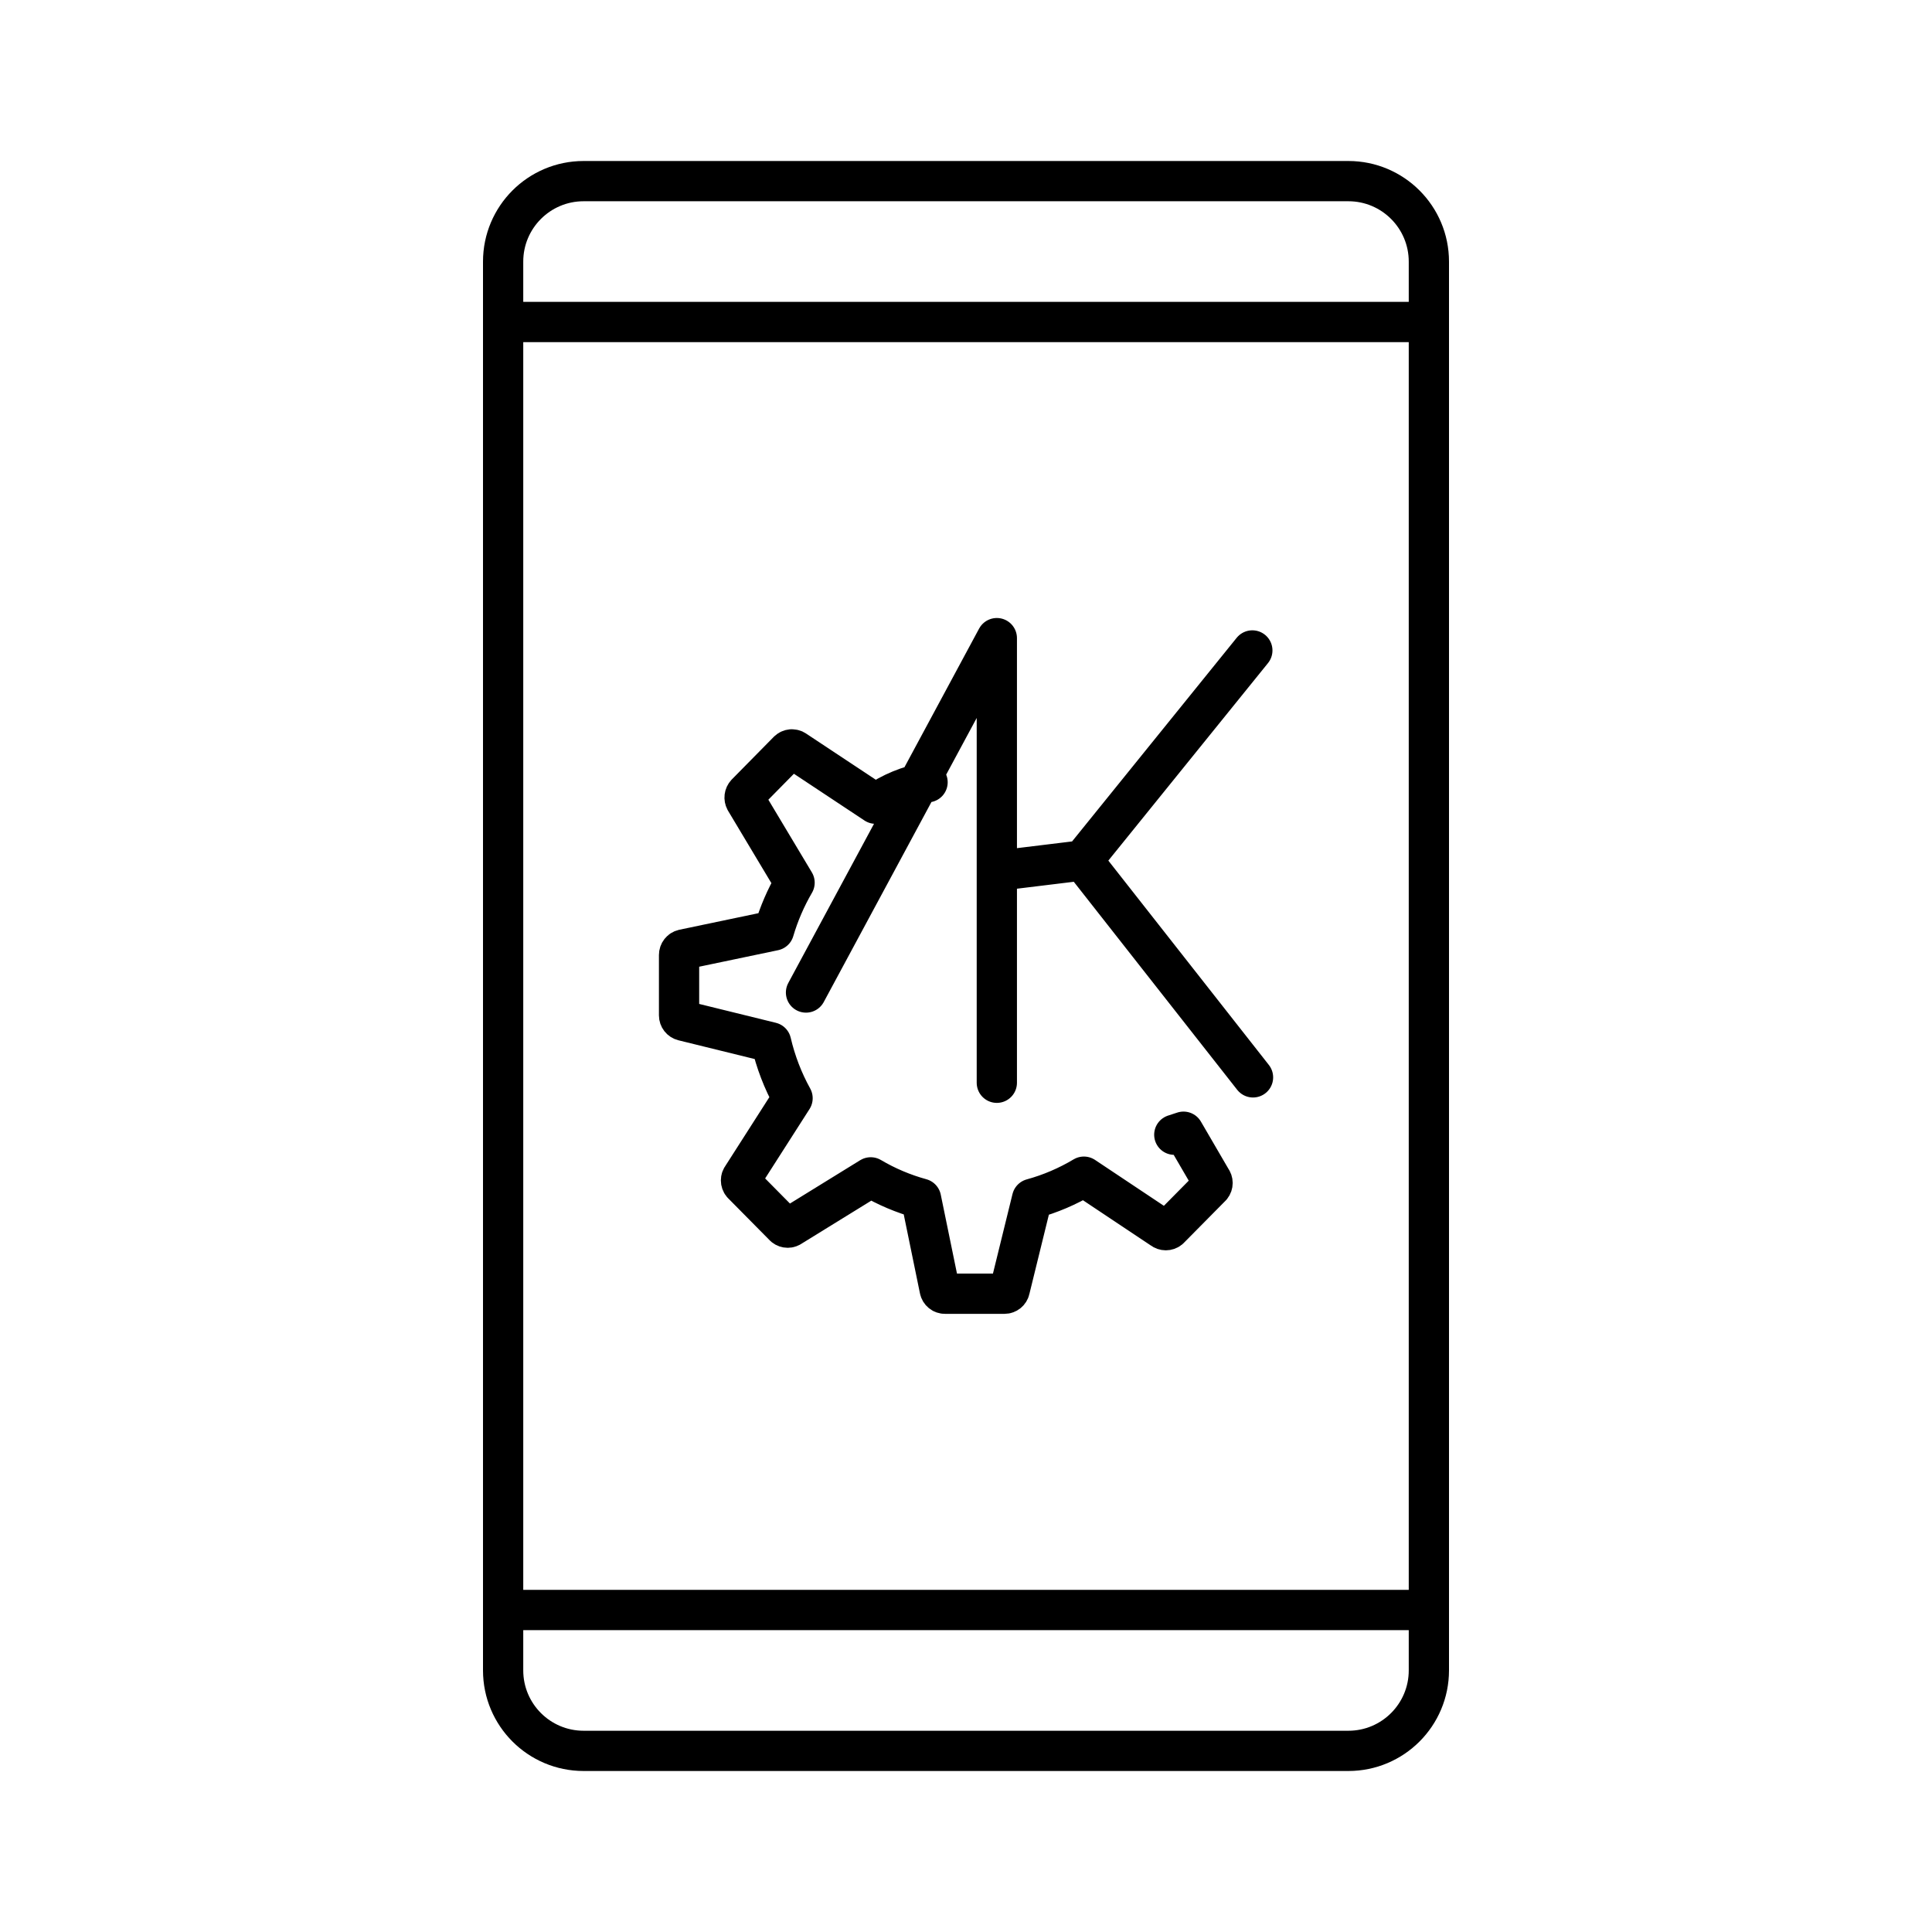
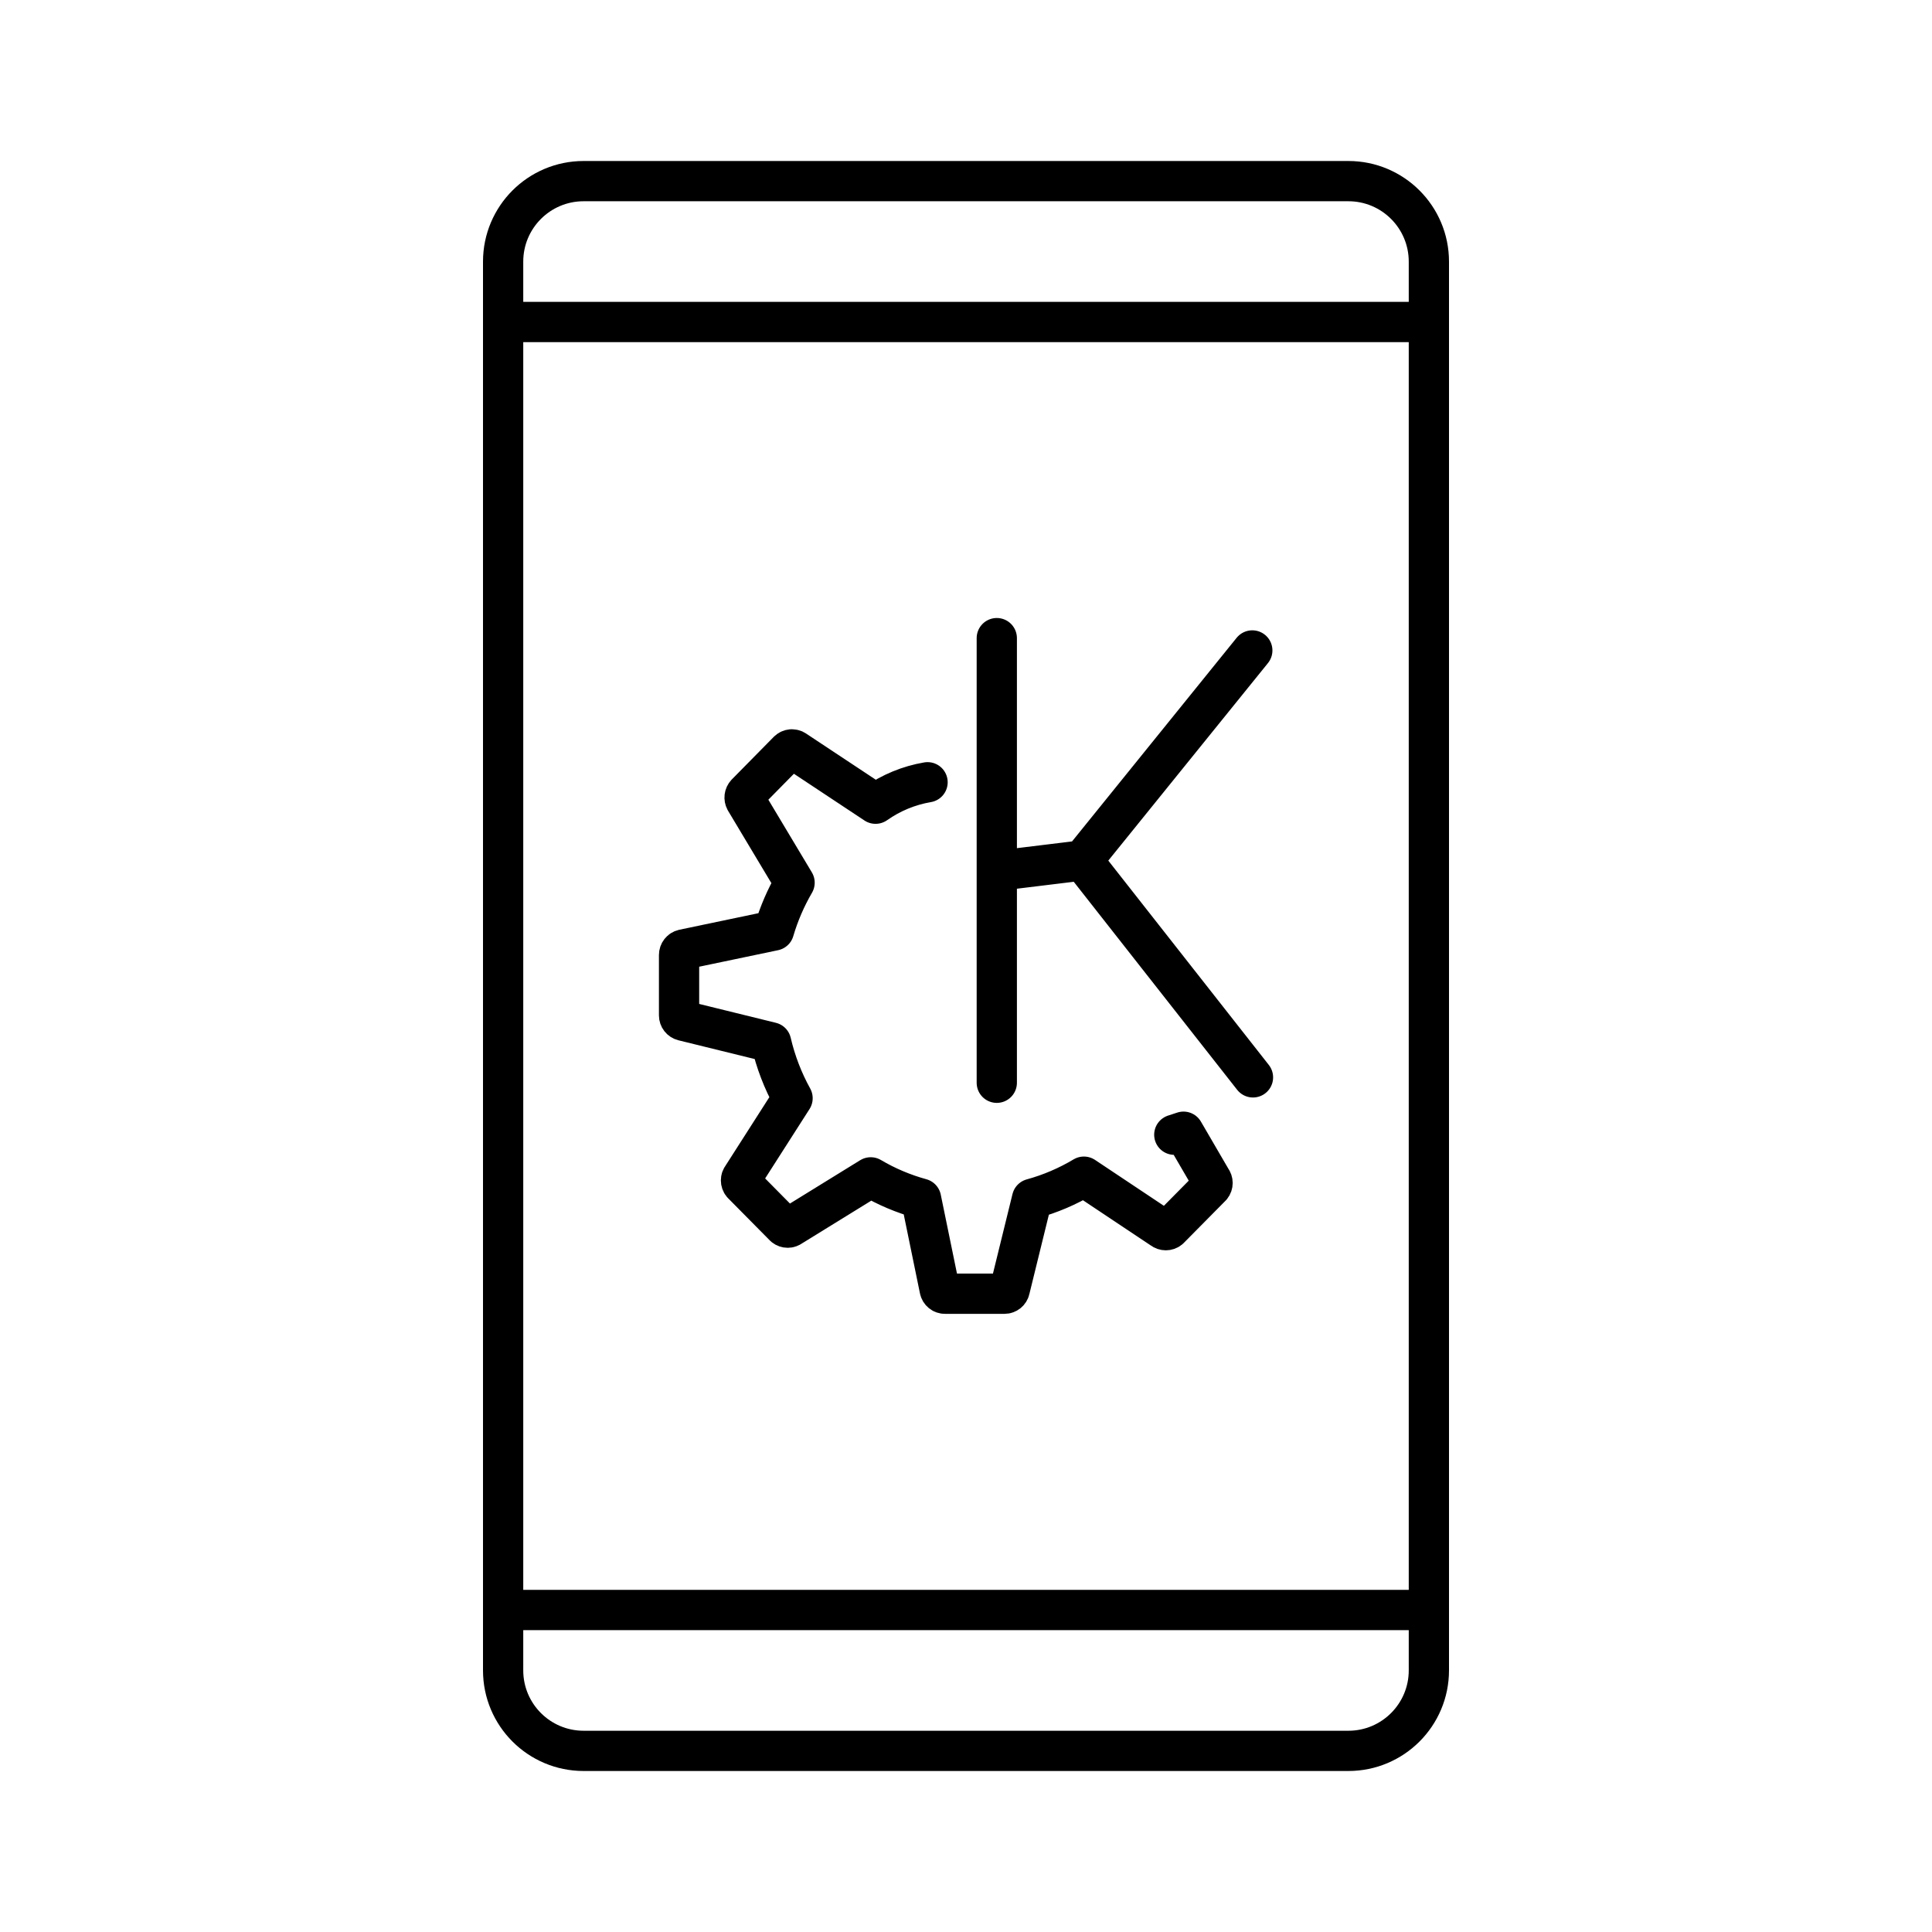
<svg xmlns="http://www.w3.org/2000/svg" id="a" viewBox="0 0 48 48">
  <defs>
    <style>.b{fill:none;stroke:#000;stroke-linecap:round;stroke-linejoin:round;}</style>
  </defs>
  <rect class="b" x="12.5" y="4.5" width="23" height="39" rx="2" ry="2" />
  <line class="b" x1="12.5" y1="8" x2="35.5" y2="8" />
  <line class="b" x1="35.5" y1="40" x2="12.5" y2="40" />
-   <path class="b" d="m23.045,19.435c-.465.079-.906.261-1.292.533h0l-2-1.325c-.025-.019-.057-.026-.087-.021v-.004c-.031.003-.061.016-.083.037l-1.046,1.062c-.042.046-.05.112-.021.167l1.225,2.046c-.218.374-.39.773-.512,1.188l-2.25.471c-.064.015-.108.072-.108.138v1.5c0,.063.043.118.104.133l2.183.537c.113.485.292.952.533,1.388l-1.25,1.954c-.042.051-.042.124,0,.175l1.046,1.058c.049.039.118.039.167,0l1.979-1.221c.391.231.812.409,1.25.529l.463,2.254c.012.064.069.11.133.108h1.479c.062-0.0.116-.044.129-.104l.554-2.254c.452-.124.885-.309,1.288-.55l1.95,1.3c.05.04.121.04.171,0l1.046-1.058c.04-.05.04-.121,0-.171l-.692-1.188-.229.075m-9.15-3.533,4.741-8.805v11.047m6.348-10.741l-4.217,5.217m4.234,5.39l-4.234-5.39m-2.131.26l2.131-.26" />
+   <path class="b" d="m23.045,19.435c-.465.079-.906.261-1.292.533h0l-2-1.325c-.025-.019-.057-.026-.087-.021v-.004c-.031.003-.061.016-.083.037l-1.046,1.062c-.042.046-.05.112-.021.167l1.225,2.046c-.218.374-.39.773-.512,1.188l-2.25.471c-.064.015-.108.072-.108.138v1.5c0,.063.043.118.104.133l2.183.537c.113.485.292.952.533,1.388l-1.25,1.954c-.042.051-.042.124,0,.175l1.046,1.058c.049.039.118.039.167,0l1.979-1.221c.391.231.812.409,1.25.529l.463,2.254c.012.064.069.11.133.108h1.479c.062-0.0.116-.044.129-.104l.554-2.254c.452-.124.885-.309,1.288-.55l1.95,1.3c.05.04.121.04.171,0l1.046-1.058c.04-.05.04-.121,0-.171l-.692-1.188-.229.075m-4.41-12.338v11.047m6.348-10.741l-4.217,5.217m4.234,5.39l-4.234-5.39m-2.131.26l2.131-.26" />
</svg>
